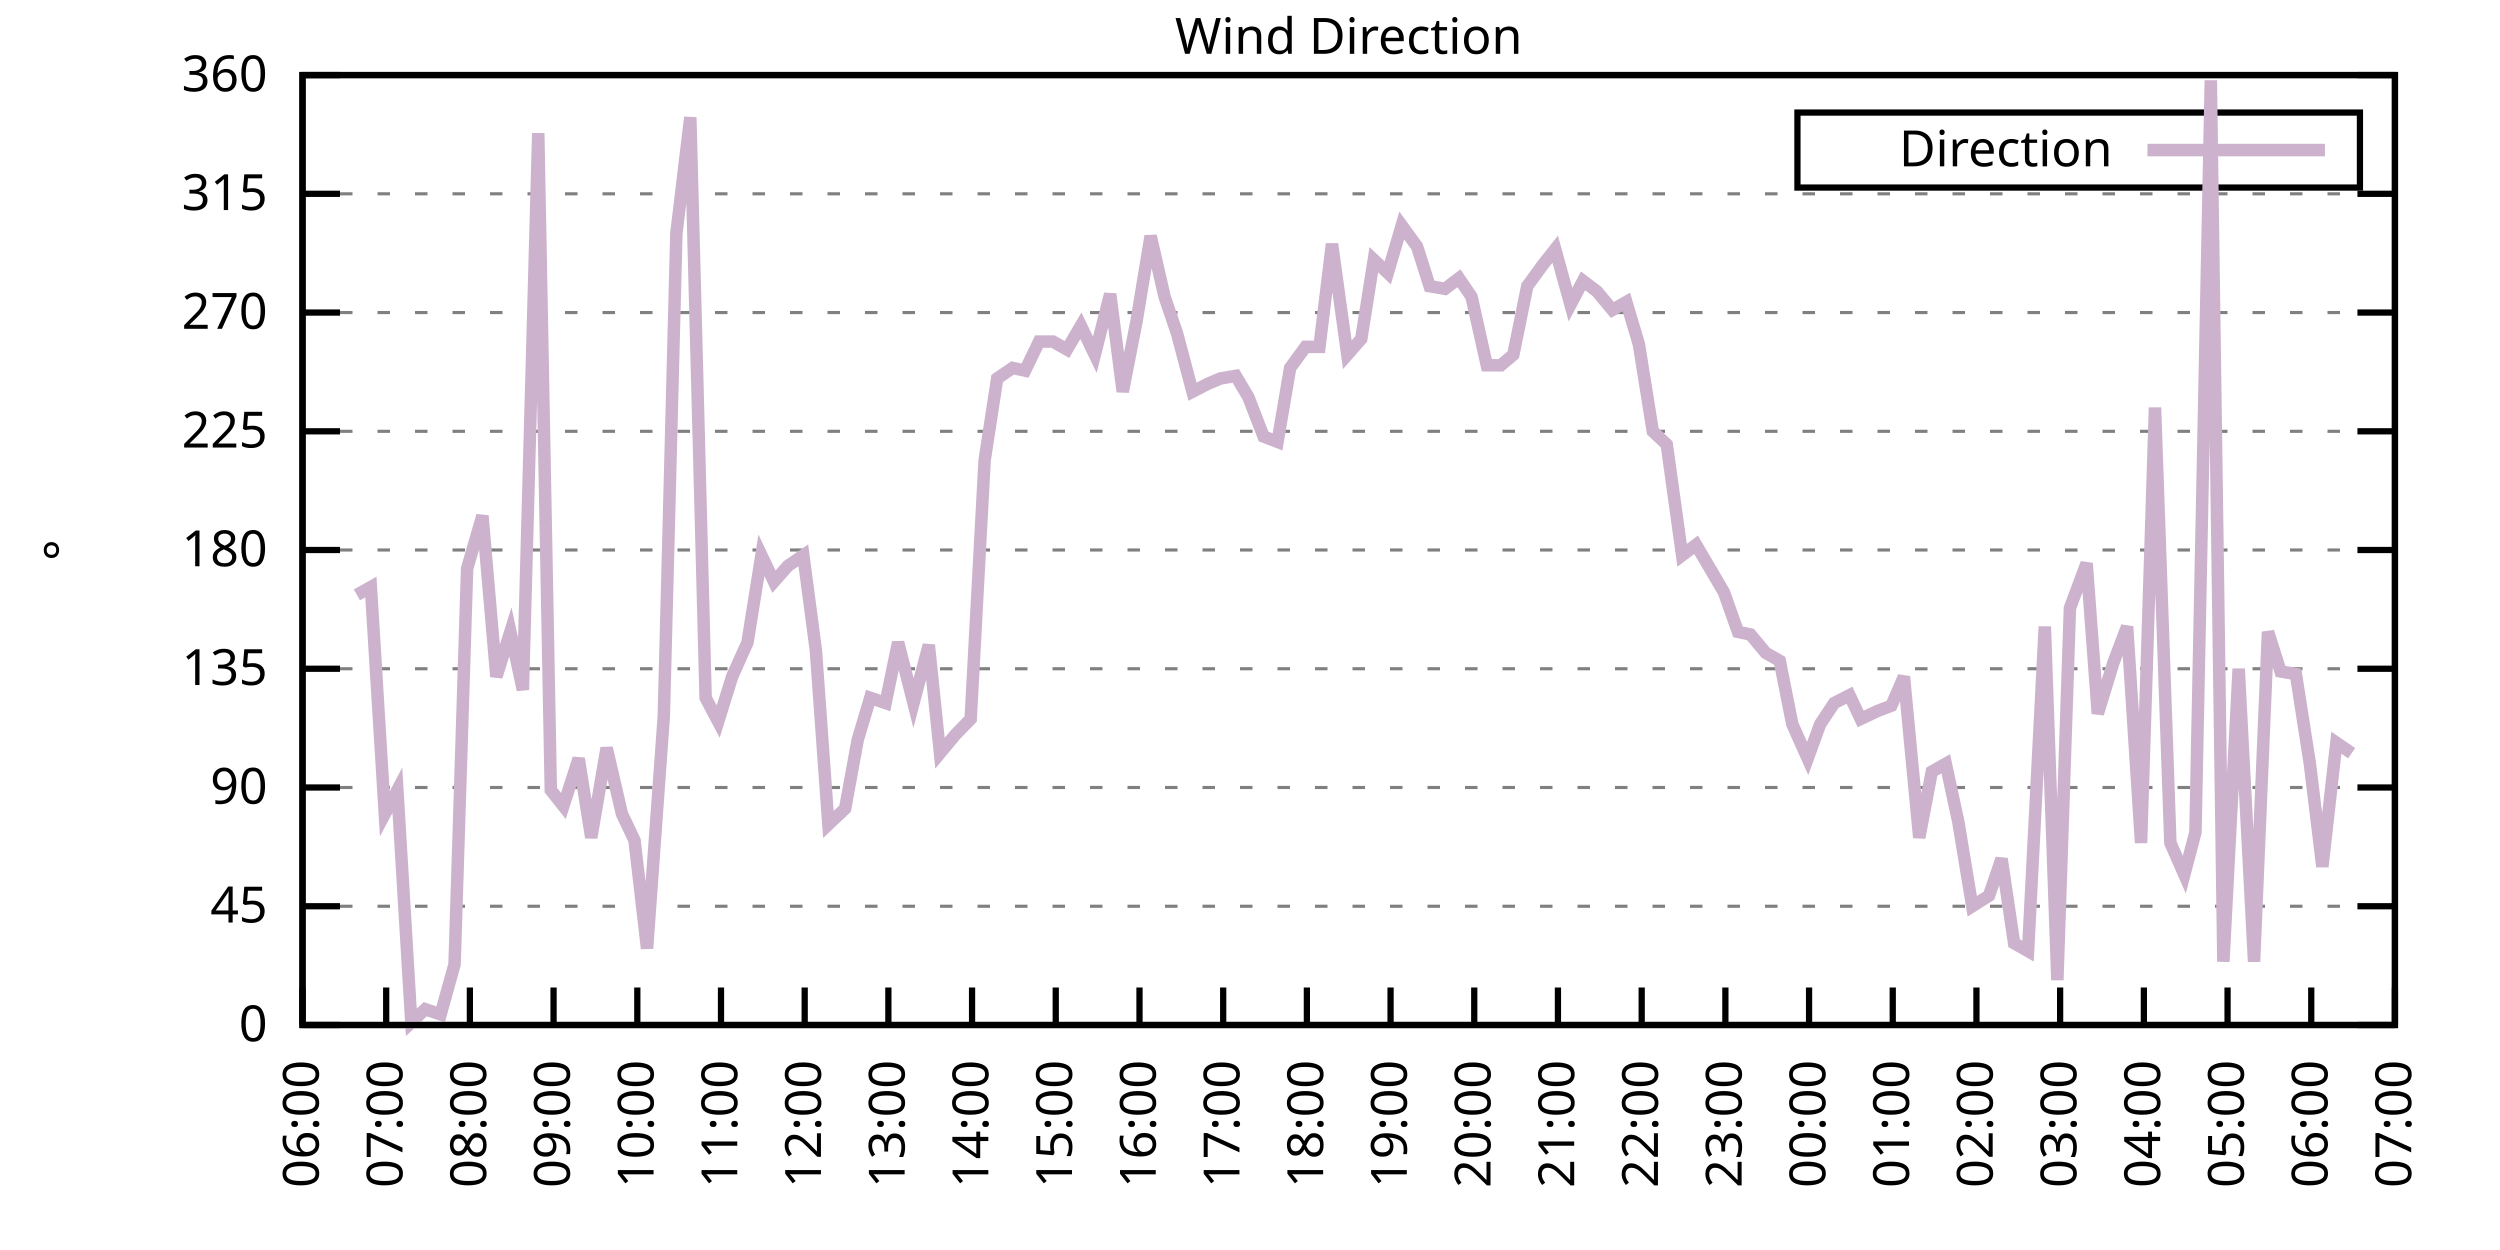
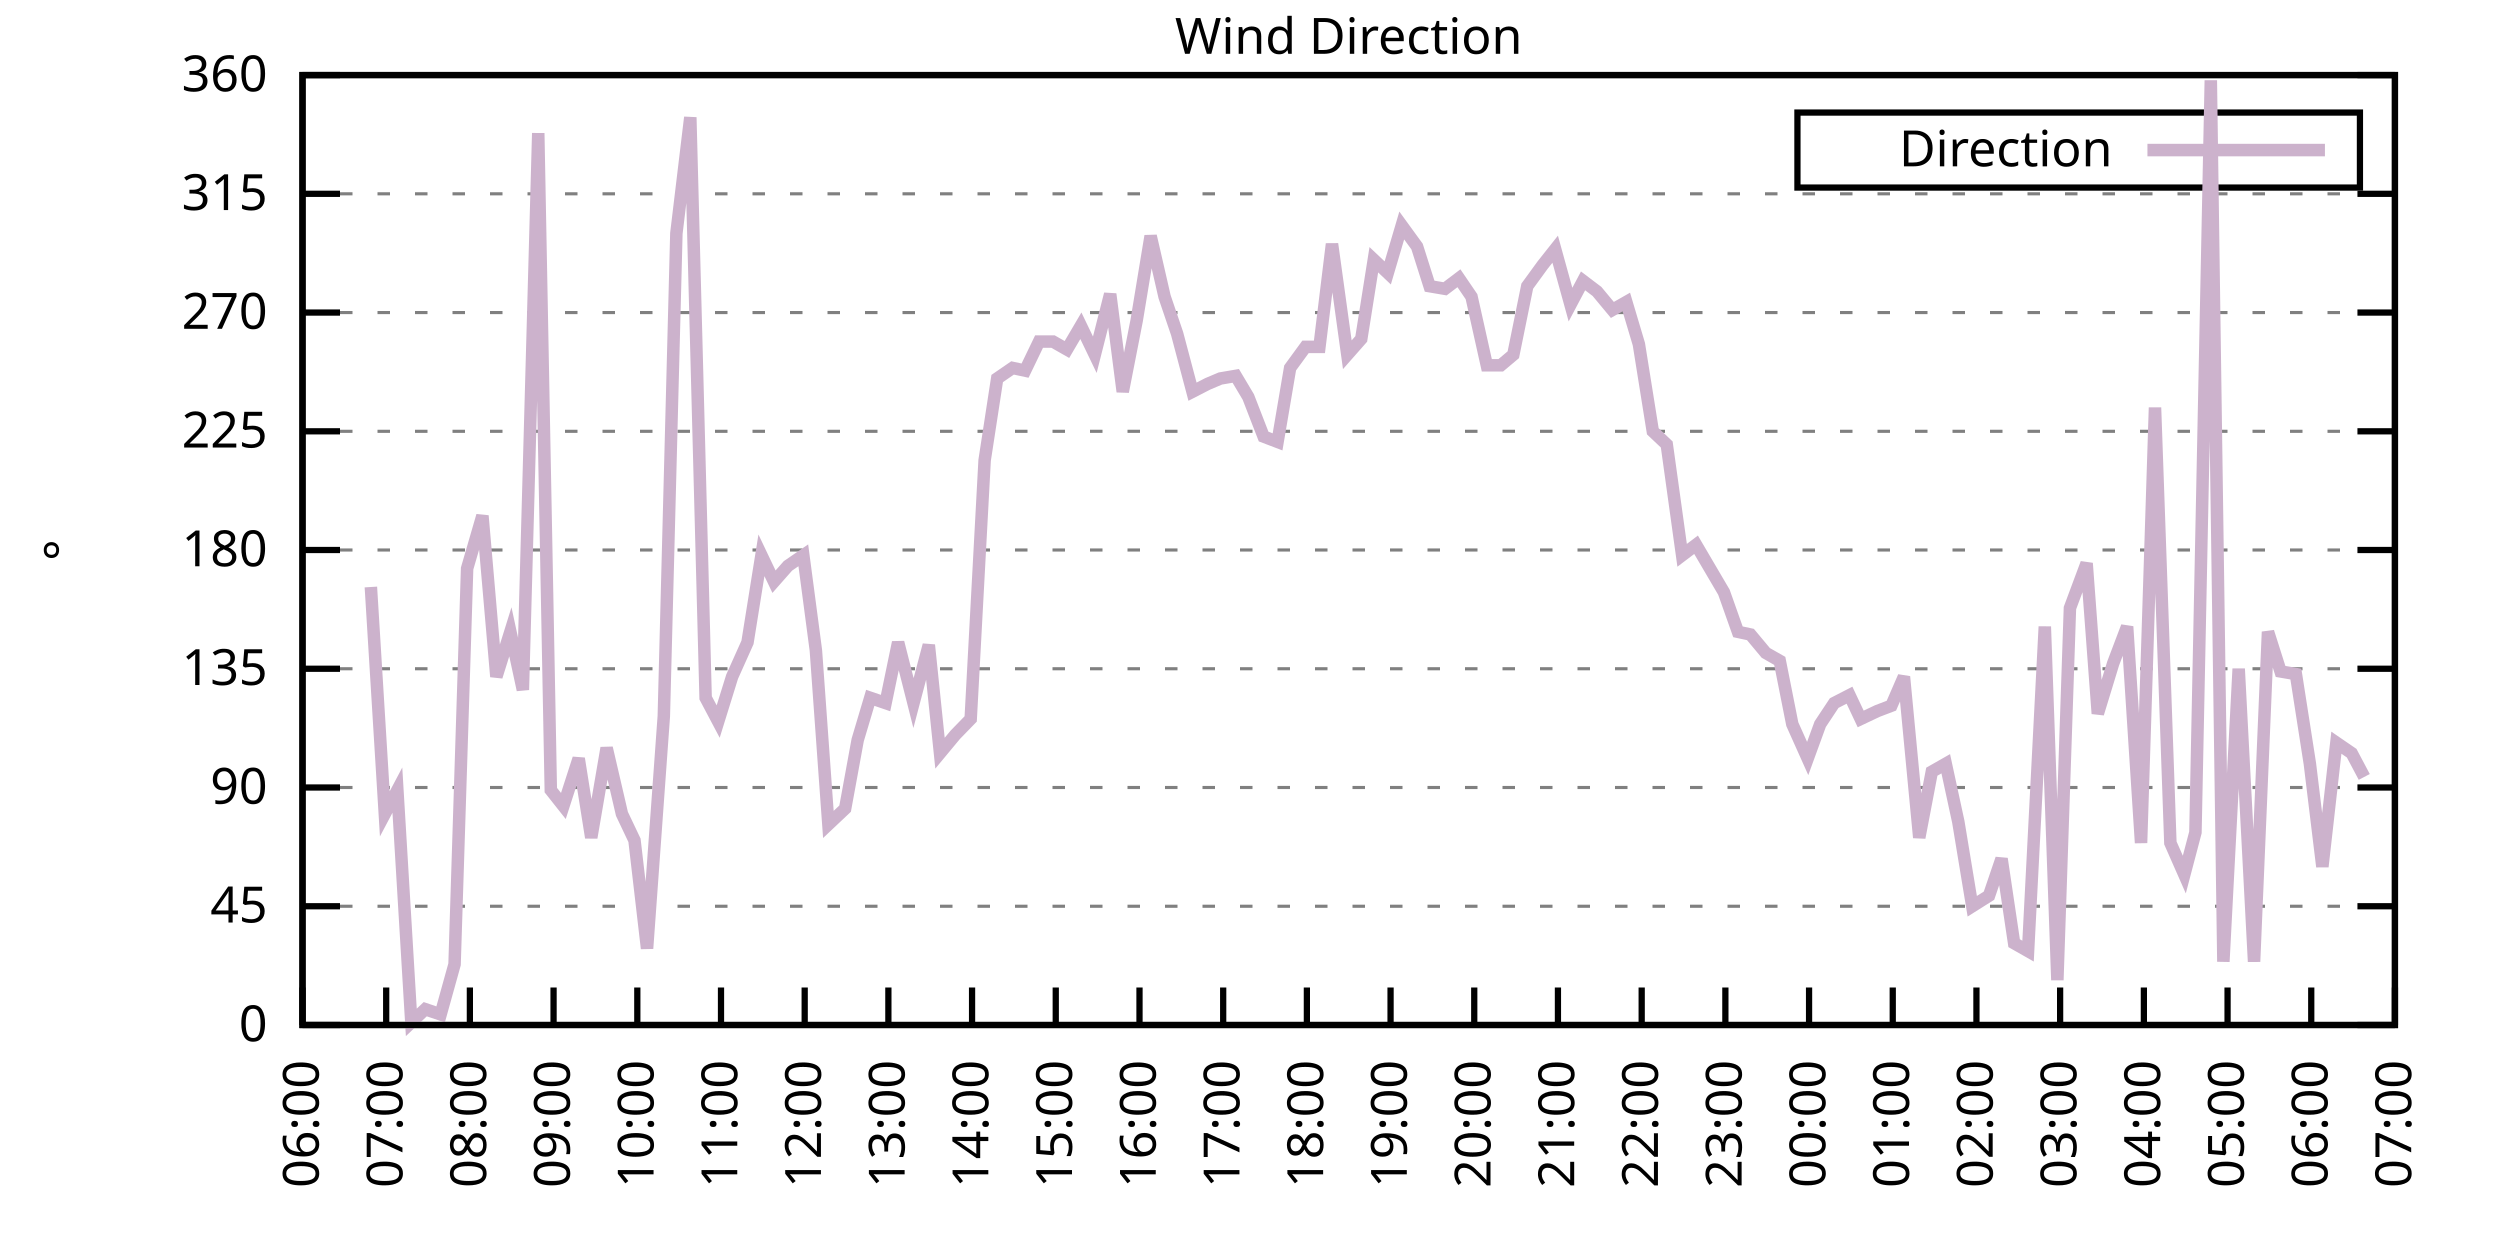
<svg xmlns="http://www.w3.org/2000/svg" xmlns:xlink="http://www.w3.org/1999/xlink" width="400" height="200" viewBox="0 0 400 200">
  <g id="gnuplot_canvas">
    <rect x="0" y="0" width="400" height="200" fill="none" />
    <defs>
      <circle id="gpDot" r="0.5" stroke-width="0.5" stroke="currentColor" />
      <path id="gpPt0" stroke-width="0.333" stroke="currentColor" d="M-1,0 h2 M0,-1 v2" />
      <path id="gpPt1" stroke-width="0.333" stroke="currentColor" d="M-1,-1 L1,1 M1,-1 L-1,1" />
      <path id="gpPt2" stroke-width="0.333" stroke="currentColor" d="M-1,0 L1,0 M0,-1 L0,1 M-1,-1 L1,1 M-1,1 L1,-1" />
      <rect id="gpPt3" stroke-width="0.333" stroke="currentColor" x="-1" y="-1" width="2" height="2" />
      <rect id="gpPt4" stroke-width="0.333" stroke="currentColor" fill="currentColor" x="-1" y="-1" width="2" height="2" />
      <circle id="gpPt5" stroke-width="0.333" stroke="currentColor" cx="0" cy="0" r="1" />
      <use xlink:href="#gpPt5" id="gpPt6" fill="currentColor" stroke="none" />
      <path id="gpPt7" stroke-width="0.333" stroke="currentColor" d="M0,-1.33 L-1.33,0.67 L1.33,0.67 z" />
      <use xlink:href="#gpPt7" id="gpPt8" fill="currentColor" stroke="none" />
      <use xlink:href="#gpPt7" id="gpPt9" stroke="currentColor" transform="rotate(180)" />
      <use xlink:href="#gpPt9" id="gpPt10" fill="currentColor" stroke="none" />
      <use xlink:href="#gpPt3" id="gpPt11" stroke="currentColor" transform="rotate(45)" />
      <use xlink:href="#gpPt11" id="gpPt12" fill="currentColor" stroke="none" />
      <path id="gpPt13" stroke-width="0.333" stroke="currentColor" d="M0,1.330 L1.265,0.411 L0.782,-1.067 L-0.782,-1.076 L-1.265,0.411 z" />
      <use xlink:href="#gpPt13" id="gpPt14" fill="currentColor" stroke="none" />
      <filter id="textbox" filterUnits="objectBoundingBox" x="0" y="0" height="1" width="1">
        <feFlood flood-color="white" flood-opacity="1" result="bgnd" />
        <feComposite in="SourceGraphic" in2="bgnd" operator="atop" />
      </filter>
      <filter id="greybox" filterUnits="objectBoundingBox" x="0" y="0" height="1" width="1">
        <feFlood flood-color="lightgrey" flood-opacity="1" result="grey" />
        <feComposite in="SourceGraphic" in2="grey" operator="atop" />
      </filter>
    </defs>
    <g fill="none" color="white" stroke="currentColor" stroke-width="1.00" stroke-linecap="butt" stroke-linejoin="miter">
</g>
    <g fill="none" color="black" stroke="currentColor" stroke-width="1.00" stroke-linecap="butt" stroke-linejoin="miter">
      <g stroke="none" shape-rendering="crispEdges">
        <polygon fill="rgb(255, 255, 255)" points="48.40,164.00 383.18,164.00 383.18,12.02 48.40,12.02 " />
      </g>
    </g>
    <g fill="none" color="black" stroke="currentColor" stroke-width="1.00" stroke-linecap="butt" stroke-linejoin="miter">
</g>
    <g fill="none" color="black" stroke="black" stroke-width="0.50" stroke-linecap="butt" stroke-linejoin="miter">
</g>
    <g fill="none" color="gray" stroke="currentColor" stroke-width="0.50" stroke-linecap="butt" stroke-linejoin="miter">
      <path stroke="gray" stroke-dasharray="2,4" class="gridline" d="M48.40,164.00 L383.19,164.00  " />
    </g>
    <g fill="none" color="gray" stroke="gray" stroke-width="1.00" stroke-linecap="butt" stroke-linejoin="miter">
</g>
    <g fill="none" color="black" stroke="currentColor" stroke-width="1.00" stroke-linecap="butt" stroke-linejoin="miter">
      <path stroke="black" d="M48.40,164.00 L54.40,164.00 M383.19,164.00 L377.19,164.00  " />
      <g transform="translate(42.80,166.60)" stroke="none" fill="black" font-family="Sans" font-size="8.00" text-anchor="end">
        <text>
          <tspan font-family="Sans"> 0</tspan>
        </text>
      </g>
    </g>
    <g fill="none" color="black" stroke="currentColor" stroke-width="1.00" stroke-linecap="butt" stroke-linejoin="miter">
</g>
    <g fill="none" color="black" stroke="black" stroke-width="0.50" stroke-linecap="butt" stroke-linejoin="miter">
</g>
    <g fill="none" color="gray" stroke="currentColor" stroke-width="0.50" stroke-linecap="butt" stroke-linejoin="miter">
      <path stroke="gray" stroke-dasharray="2,4" class="gridline" d="M48.40,145.00 L383.19,145.00  " />
    </g>
    <g fill="none" color="gray" stroke="gray" stroke-width="1.00" stroke-linecap="butt" stroke-linejoin="miter">
</g>
    <g fill="none" color="black" stroke="currentColor" stroke-width="1.00" stroke-linecap="butt" stroke-linejoin="miter">
      <path stroke="black" d="M48.40,145.00 L54.40,145.00 M383.19,145.00 L377.19,145.00  " />
      <g transform="translate(42.80,147.60)" stroke="none" fill="black" font-family="Sans" font-size="8.00" text-anchor="end">
        <text>
          <tspan font-family="Sans"> 45</tspan>
        </text>
      </g>
    </g>
    <g fill="none" color="black" stroke="currentColor" stroke-width="1.00" stroke-linecap="butt" stroke-linejoin="miter">
</g>
    <g fill="none" color="black" stroke="black" stroke-width="0.50" stroke-linecap="butt" stroke-linejoin="miter">
</g>
    <g fill="none" color="gray" stroke="currentColor" stroke-width="0.50" stroke-linecap="butt" stroke-linejoin="miter">
      <path stroke="gray" stroke-dasharray="2,4" class="gridline" d="M48.40,126.00 L383.19,126.00  " />
    </g>
    <g fill="none" color="gray" stroke="gray" stroke-width="1.00" stroke-linecap="butt" stroke-linejoin="miter">
</g>
    <g fill="none" color="black" stroke="currentColor" stroke-width="1.00" stroke-linecap="butt" stroke-linejoin="miter">
      <path stroke="black" d="M48.40,126.00 L54.40,126.00 M383.19,126.00 L377.19,126.00  " />
      <g transform="translate(42.80,128.60)" stroke="none" fill="black" font-family="Sans" font-size="8.00" text-anchor="end">
        <text>
          <tspan font-family="Sans"> 90</tspan>
        </text>
      </g>
    </g>
    <g fill="none" color="black" stroke="currentColor" stroke-width="1.00" stroke-linecap="butt" stroke-linejoin="miter">
</g>
    <g fill="none" color="black" stroke="black" stroke-width="0.50" stroke-linecap="butt" stroke-linejoin="miter">
</g>
    <g fill="none" color="gray" stroke="currentColor" stroke-width="0.50" stroke-linecap="butt" stroke-linejoin="miter">
      <path stroke="gray" stroke-dasharray="2,4" class="gridline" d="M48.40,107.00 L383.19,107.00  " />
    </g>
    <g fill="none" color="gray" stroke="gray" stroke-width="1.00" stroke-linecap="butt" stroke-linejoin="miter">
</g>
    <g fill="none" color="black" stroke="currentColor" stroke-width="1.00" stroke-linecap="butt" stroke-linejoin="miter">
      <path stroke="black" d="M48.40,107.00 L54.40,107.00 M383.19,107.00 L377.19,107.00  " />
      <g transform="translate(42.80,109.60)" stroke="none" fill="black" font-family="Sans" font-size="8.00" text-anchor="end">
        <text>
          <tspan font-family="Sans"> 135</tspan>
        </text>
      </g>
    </g>
    <g fill="none" color="black" stroke="currentColor" stroke-width="1.00" stroke-linecap="butt" stroke-linejoin="miter">
</g>
    <g fill="none" color="black" stroke="black" stroke-width="0.50" stroke-linecap="butt" stroke-linejoin="miter">
</g>
    <g fill="none" color="gray" stroke="currentColor" stroke-width="0.50" stroke-linecap="butt" stroke-linejoin="miter">
      <path stroke="gray" stroke-dasharray="2,4" class="gridline" d="M48.40,88.00 L383.19,88.00  " />
    </g>
    <g fill="none" color="gray" stroke="gray" stroke-width="1.00" stroke-linecap="butt" stroke-linejoin="miter">
</g>
    <g fill="none" color="black" stroke="currentColor" stroke-width="1.00" stroke-linecap="butt" stroke-linejoin="miter">
      <path stroke="black" d="M48.40,88.00 L54.40,88.00 M383.19,88.00 L377.19,88.00  " />
      <g transform="translate(42.80,90.60)" stroke="none" fill="black" font-family="Sans" font-size="8.00" text-anchor="end">
        <text>
          <tspan font-family="Sans"> 180</tspan>
        </text>
      </g>
    </g>
    <g fill="none" color="black" stroke="currentColor" stroke-width="1.00" stroke-linecap="butt" stroke-linejoin="miter">
</g>
    <g fill="none" color="black" stroke="black" stroke-width="0.50" stroke-linecap="butt" stroke-linejoin="miter">
</g>
    <g fill="none" color="gray" stroke="currentColor" stroke-width="0.50" stroke-linecap="butt" stroke-linejoin="miter">
      <path stroke="gray" stroke-dasharray="2,4" class="gridline" d="M48.40,69.01 L383.19,69.01  " />
    </g>
    <g fill="none" color="gray" stroke="gray" stroke-width="1.00" stroke-linecap="butt" stroke-linejoin="miter">
</g>
    <g fill="none" color="black" stroke="currentColor" stroke-width="1.00" stroke-linecap="butt" stroke-linejoin="miter">
      <path stroke="black" d="M48.40,69.01 L54.40,69.01 M383.19,69.01 L377.19,69.01  " />
      <g transform="translate(42.80,71.61)" stroke="none" fill="black" font-family="Sans" font-size="8.00" text-anchor="end">
        <text>
          <tspan font-family="Sans"> 225</tspan>
        </text>
      </g>
    </g>
    <g fill="none" color="black" stroke="currentColor" stroke-width="1.00" stroke-linecap="butt" stroke-linejoin="miter">
</g>
    <g fill="none" color="black" stroke="black" stroke-width="0.50" stroke-linecap="butt" stroke-linejoin="miter">
</g>
    <g fill="none" color="gray" stroke="currentColor" stroke-width="0.50" stroke-linecap="butt" stroke-linejoin="miter">
      <path stroke="gray" stroke-dasharray="2,4" class="gridline" d="M48.40,50.01 L383.19,50.01  " />
    </g>
    <g fill="none" color="gray" stroke="gray" stroke-width="1.00" stroke-linecap="butt" stroke-linejoin="miter">
</g>
    <g fill="none" color="black" stroke="currentColor" stroke-width="1.00" stroke-linecap="butt" stroke-linejoin="miter">
      <path stroke="black" d="M48.40,50.01 L54.40,50.01 M383.19,50.01 L377.19,50.01  " />
      <g transform="translate(42.80,52.61)" stroke="none" fill="black" font-family="Sans" font-size="8.00" text-anchor="end">
        <text>
          <tspan font-family="Sans"> 270</tspan>
        </text>
      </g>
    </g>
    <g fill="none" color="black" stroke="currentColor" stroke-width="1.00" stroke-linecap="butt" stroke-linejoin="miter">
</g>
    <g fill="none" color="black" stroke="black" stroke-width="0.50" stroke-linecap="butt" stroke-linejoin="miter">
</g>
    <g fill="none" color="gray" stroke="currentColor" stroke-width="0.50" stroke-linecap="butt" stroke-linejoin="miter">
      <path stroke="gray" stroke-dasharray="2,4" class="gridline" d="M48.40,31.01 L383.19,31.01  " />
    </g>
    <g fill="none" color="gray" stroke="gray" stroke-width="1.00" stroke-linecap="butt" stroke-linejoin="miter">
</g>
    <g fill="none" color="black" stroke="currentColor" stroke-width="1.00" stroke-linecap="butt" stroke-linejoin="miter">
      <path stroke="black" d="M48.40,31.01 L54.40,31.01 M383.19,31.01 L377.19,31.01  " />
      <g transform="translate(42.80,33.61)" stroke="none" fill="black" font-family="Sans" font-size="8.00" text-anchor="end">
        <text>
          <tspan font-family="Sans"> 315</tspan>
        </text>
      </g>
    </g>
    <g fill="none" color="black" stroke="currentColor" stroke-width="1.00" stroke-linecap="butt" stroke-linejoin="miter">
</g>
    <g fill="none" color="black" stroke="black" stroke-width="0.50" stroke-linecap="butt" stroke-linejoin="miter">
</g>
    <g fill="none" color="gray" stroke="currentColor" stroke-width="0.50" stroke-linecap="butt" stroke-linejoin="miter">
      <path stroke="gray" stroke-dasharray="2,4" class="gridline" d="M48.40,12.01 L383.19,12.01  " />
    </g>
    <g fill="none" color="gray" stroke="gray" stroke-width="1.00" stroke-linecap="butt" stroke-linejoin="miter">
</g>
    <g fill="none" color="black" stroke="currentColor" stroke-width="1.00" stroke-linecap="butt" stroke-linejoin="miter">
      <path stroke="black" d="M48.40,12.01 L54.40,12.01 M383.19,12.01 L377.19,12.01  " />
      <g transform="translate(42.80,14.61)" stroke="none" fill="black" font-family="Sans" font-size="8.00" text-anchor="end">
        <text>
          <tspan font-family="Sans"> 360</tspan>
        </text>
      </g>
    </g>
    <g fill="none" color="black" stroke="currentColor" stroke-width="1.00" stroke-linecap="butt" stroke-linejoin="miter">
      <path stroke="black" d="M48.40,164.00 L48.40,158.00  " />
      <g transform="translate(51.00,169.60) rotate(270.00)" stroke="none" fill="black" font-family="Sans" font-size="8.00" text-anchor="end">
        <text>
          <tspan font-family="Sans">06:00</tspan>
        </text>
      </g>
    </g>
    <g fill="none" color="black" stroke="currentColor" stroke-width="1.00" stroke-linecap="butt" stroke-linejoin="miter">
      <path stroke="black" d="M61.79,164.00 L61.79,158.00  " />
      <g transform="translate(64.39,169.60) rotate(270.00)" stroke="none" fill="black" font-family="Sans" font-size="8.00" text-anchor="end">
        <text>
          <tspan font-family="Sans">07:00</tspan>
        </text>
      </g>
    </g>
    <g fill="none" color="black" stroke="currentColor" stroke-width="1.00" stroke-linecap="butt" stroke-linejoin="miter">
      <path stroke="black" d="M75.18,164.00 L75.18,158.00  " />
      <g transform="translate(77.78,169.60) rotate(270.00)" stroke="none" fill="black" font-family="Sans" font-size="8.00" text-anchor="end">
        <text>
          <tspan font-family="Sans">08:00</tspan>
        </text>
      </g>
    </g>
    <g fill="none" color="black" stroke="currentColor" stroke-width="1.00" stroke-linecap="butt" stroke-linejoin="miter">
      <path stroke="black" d="M88.57,164.00 L88.57,158.00  " />
      <g transform="translate(91.17,169.60) rotate(270.00)" stroke="none" fill="black" font-family="Sans" font-size="8.00" text-anchor="end">
        <text>
          <tspan font-family="Sans">09:00</tspan>
        </text>
      </g>
    </g>
    <g fill="none" color="black" stroke="currentColor" stroke-width="1.00" stroke-linecap="butt" stroke-linejoin="miter">
      <path stroke="black" d="M101.97,164.00 L101.97,158.00  " />
      <g transform="translate(104.57,169.60) rotate(270.00)" stroke="none" fill="black" font-family="Sans" font-size="8.00" text-anchor="end">
        <text>
          <tspan font-family="Sans">10:00</tspan>
        </text>
      </g>
    </g>
    <g fill="none" color="black" stroke="currentColor" stroke-width="1.00" stroke-linecap="butt" stroke-linejoin="miter">
      <path stroke="black" d="M115.36,164.00 L115.36,158.00  " />
      <g transform="translate(117.96,169.60) rotate(270.00)" stroke="none" fill="black" font-family="Sans" font-size="8.00" text-anchor="end">
        <text>
          <tspan font-family="Sans">11:00</tspan>
        </text>
      </g>
    </g>
    <g fill="none" color="black" stroke="currentColor" stroke-width="1.00" stroke-linecap="butt" stroke-linejoin="miter">
      <path stroke="black" d="M128.75,164.00 L128.75,158.00  " />
      <g transform="translate(131.35,169.60) rotate(270.00)" stroke="none" fill="black" font-family="Sans" font-size="8.00" text-anchor="end">
        <text>
          <tspan font-family="Sans">12:00</tspan>
        </text>
      </g>
    </g>
    <g fill="none" color="black" stroke="currentColor" stroke-width="1.00" stroke-linecap="butt" stroke-linejoin="miter">
      <path stroke="black" d="M142.14,164.00 L142.14,158.00  " />
      <g transform="translate(144.74,169.60) rotate(270.00)" stroke="none" fill="black" font-family="Sans" font-size="8.00" text-anchor="end">
        <text>
          <tspan font-family="Sans">13:00</tspan>
        </text>
      </g>
    </g>
    <g fill="none" color="black" stroke="currentColor" stroke-width="1.00" stroke-linecap="butt" stroke-linejoin="miter">
      <path stroke="black" d="M155.53,164.00 L155.53,158.00  " />
      <g transform="translate(158.13,169.60) rotate(270.00)" stroke="none" fill="black" font-family="Sans" font-size="8.00" text-anchor="end">
        <text>
          <tspan font-family="Sans">14:00</tspan>
        </text>
      </g>
    </g>
    <g fill="none" color="black" stroke="currentColor" stroke-width="1.00" stroke-linecap="butt" stroke-linejoin="miter">
      <path stroke="black" d="M168.92,164.00 L168.92,158.00  " />
      <g transform="translate(171.52,169.60) rotate(270.00)" stroke="none" fill="black" font-family="Sans" font-size="8.00" text-anchor="end">
        <text>
          <tspan font-family="Sans">15:00</tspan>
        </text>
      </g>
    </g>
    <g fill="none" color="black" stroke="currentColor" stroke-width="1.00" stroke-linecap="butt" stroke-linejoin="miter">
      <path stroke="black" d="M182.32,164.00 L182.32,158.00  " />
      <g transform="translate(184.92,169.60) rotate(270.00)" stroke="none" fill="black" font-family="Sans" font-size="8.00" text-anchor="end">
        <text>
          <tspan font-family="Sans">16:00</tspan>
        </text>
      </g>
    </g>
    <g fill="none" color="black" stroke="currentColor" stroke-width="1.00" stroke-linecap="butt" stroke-linejoin="miter">
      <path stroke="black" d="M195.71,164.00 L195.71,158.00  " />
      <g transform="translate(198.31,169.60) rotate(270.00)" stroke="none" fill="black" font-family="Sans" font-size="8.00" text-anchor="end">
        <text>
          <tspan font-family="Sans">17:00</tspan>
        </text>
      </g>
    </g>
    <g fill="none" color="black" stroke="currentColor" stroke-width="1.00" stroke-linecap="butt" stroke-linejoin="miter">
      <path stroke="black" d="M209.10,164.00 L209.10,158.00  " />
      <g transform="translate(211.70,169.60) rotate(270.00)" stroke="none" fill="black" font-family="Sans" font-size="8.00" text-anchor="end">
        <text>
          <tspan font-family="Sans">18:00</tspan>
        </text>
      </g>
    </g>
    <g fill="none" color="black" stroke="currentColor" stroke-width="1.00" stroke-linecap="butt" stroke-linejoin="miter">
      <path stroke="black" d="M222.49,164.00 L222.49,158.00  " />
      <g transform="translate(225.09,169.60) rotate(270.00)" stroke="none" fill="black" font-family="Sans" font-size="8.00" text-anchor="end">
        <text>
          <tspan font-family="Sans">19:00</tspan>
        </text>
      </g>
    </g>
    <g fill="none" color="black" stroke="currentColor" stroke-width="1.00" stroke-linecap="butt" stroke-linejoin="miter">
      <path stroke="black" d="M235.88,164.00 L235.88,158.00  " />
      <g transform="translate(238.48,169.60) rotate(270.00)" stroke="none" fill="black" font-family="Sans" font-size="8.00" text-anchor="end">
        <text>
          <tspan font-family="Sans">20:00</tspan>
        </text>
      </g>
    </g>
    <g fill="none" color="black" stroke="currentColor" stroke-width="1.00" stroke-linecap="butt" stroke-linejoin="miter">
      <path stroke="black" d="M249.27,164.00 L249.27,158.00  " />
      <g transform="translate(251.87,169.60) rotate(270.00)" stroke="none" fill="black" font-family="Sans" font-size="8.00" text-anchor="end">
        <text>
          <tspan font-family="Sans">21:00</tspan>
        </text>
      </g>
    </g>
    <g fill="none" color="black" stroke="currentColor" stroke-width="1.00" stroke-linecap="butt" stroke-linejoin="miter">
      <path stroke="black" d="M262.67,164.00 L262.67,158.00  " />
      <g transform="translate(265.27,169.60) rotate(270.00)" stroke="none" fill="black" font-family="Sans" font-size="8.00" text-anchor="end">
        <text>
          <tspan font-family="Sans">22:00</tspan>
        </text>
      </g>
    </g>
    <g fill="none" color="black" stroke="currentColor" stroke-width="1.00" stroke-linecap="butt" stroke-linejoin="miter">
      <path stroke="black" d="M276.06,164.00 L276.06,158.00  " />
      <g transform="translate(278.66,169.60) rotate(270.00)" stroke="none" fill="black" font-family="Sans" font-size="8.00" text-anchor="end">
        <text>
          <tspan font-family="Sans">23:00</tspan>
        </text>
      </g>
    </g>
    <g fill="none" color="black" stroke="currentColor" stroke-width="1.00" stroke-linecap="butt" stroke-linejoin="miter">
      <path stroke="black" d="M289.45,164.00 L289.45,158.00  " />
      <g transform="translate(292.05,169.60) rotate(270.00)" stroke="none" fill="black" font-family="Sans" font-size="8.00" text-anchor="end">
        <text>
          <tspan font-family="Sans">00:00</tspan>
        </text>
      </g>
    </g>
    <g fill="none" color="black" stroke="currentColor" stroke-width="1.00" stroke-linecap="butt" stroke-linejoin="miter">
      <path stroke="black" d="M302.84,164.00 L302.84,158.00  " />
      <g transform="translate(305.44,169.60) rotate(270.00)" stroke="none" fill="black" font-family="Sans" font-size="8.00" text-anchor="end">
        <text>
          <tspan font-family="Sans">01:00</tspan>
        </text>
      </g>
    </g>
    <g fill="none" color="black" stroke="currentColor" stroke-width="1.00" stroke-linecap="butt" stroke-linejoin="miter">
      <path stroke="black" d="M316.23,164.00 L316.23,158.00  " />
      <g transform="translate(318.83,169.60) rotate(270.00)" stroke="none" fill="black" font-family="Sans" font-size="8.00" text-anchor="end">
        <text>
          <tspan font-family="Sans">02:00</tspan>
        </text>
      </g>
    </g>
    <g fill="none" color="black" stroke="currentColor" stroke-width="1.00" stroke-linecap="butt" stroke-linejoin="miter">
      <path stroke="black" d="M329.62,164.00 L329.62,158.00  " />
      <g transform="translate(332.22,169.60) rotate(270.00)" stroke="none" fill="black" font-family="Sans" font-size="8.00" text-anchor="end">
        <text>
          <tspan font-family="Sans">03:00</tspan>
        </text>
      </g>
    </g>
    <g fill="none" color="black" stroke="currentColor" stroke-width="1.00" stroke-linecap="butt" stroke-linejoin="miter">
      <path stroke="black" d="M343.02,164.00 L343.02,158.00  " />
      <g transform="translate(345.62,169.60) rotate(270.00)" stroke="none" fill="black" font-family="Sans" font-size="8.00" text-anchor="end">
        <text>
          <tspan font-family="Sans">04:00</tspan>
        </text>
      </g>
    </g>
    <g fill="none" color="black" stroke="currentColor" stroke-width="1.00" stroke-linecap="butt" stroke-linejoin="miter">
      <path stroke="black" d="M356.41,164.00 L356.41,158.00  " />
      <g transform="translate(359.01,169.60) rotate(270.00)" stroke="none" fill="black" font-family="Sans" font-size="8.00" text-anchor="end">
        <text>
          <tspan font-family="Sans">05:00</tspan>
        </text>
      </g>
    </g>
    <g fill="none" color="black" stroke="currentColor" stroke-width="1.00" stroke-linecap="butt" stroke-linejoin="miter">
      <path stroke="black" d="M369.80,164.00 L369.80,158.00  " />
      <g transform="translate(372.40,169.60) rotate(270.00)" stroke="none" fill="black" font-family="Sans" font-size="8.00" text-anchor="end">
        <text>
          <tspan font-family="Sans">06:00</tspan>
        </text>
      </g>
    </g>
    <g fill="none" color="black" stroke="currentColor" stroke-width="1.00" stroke-linecap="butt" stroke-linejoin="miter">
      <path stroke="black" d="M383.19,164.00 L383.19,158.00  " />
      <g transform="translate(385.79,169.60) rotate(270.00)" stroke="none" fill="black" font-family="Sans" font-size="8.00" text-anchor="end">
        <text>
          <tspan font-family="Sans">07:00</tspan>
        </text>
      </g>
    </g>
    <g fill="none" color="black" stroke="currentColor" stroke-width="1.00" stroke-linecap="butt" stroke-linejoin="miter">
</g>
    <g fill="none" color="black" stroke="currentColor" stroke-width="1.00" stroke-linecap="butt" stroke-linejoin="miter">
      <path stroke="black" d="M48.40,12.01 L48.40,164.00 L383.19,164.00 L383.19,12.01 L48.40,12.01 Z  " />
    </g>
    <g fill="none" color="black" stroke="currentColor" stroke-width="1.00" stroke-linecap="butt" stroke-linejoin="miter">
</g>
    <g fill="none" color="black" stroke="currentColor" stroke-width="1.00" stroke-linecap="butt" stroke-linejoin="miter">
      <path stroke="black" d="M287.59,30.01 L287.59,18.01 L377.59,18.01 L377.59,30.01 L287.59,30.01 Z  " />
    </g>
    <g id="Wind_direction_plot_1">
      <g fill="none" color="white" stroke="black" stroke-width="2.00" stroke-linecap="butt" stroke-linejoin="miter">
</g>
      <g fill="none" color="black" stroke="currentColor" stroke-width="2.00" stroke-linecap="butt" stroke-linejoin="miter">
        <g transform="translate(337.99,26.61)" stroke="none" fill="black" font-family="Sans" font-size="8.00" text-anchor="end">
          <text>
            <tspan font-family="Sans">Direction</tspan>
          </text>
        </g>
      </g>
      <g fill="none" color="black" stroke="currentColor" stroke-width="2.00" stroke-linecap="butt" stroke-linejoin="miter">
-         <path stroke="rgb(204, 178, 204)" d="M343.59,24.01 L371.99,24.01 M57.10,95.18 L59.34,93.92 L61.57,130.22 L63.58,126.42 L65.81,163.58 L68.04,161.47   L70.50,162.31 L72.73,154.29 L74.74,90.96 L77.19,82.52 L79.42,108.27 L81.66,101.09 L83.66,110.38 L86.12,21.30   L88.13,126.42 L90.14,128.96 L92.59,121.36 L94.60,134.02 L97.06,119.67 L99.51,130.22 L101.52,134.45 L103.53,151.76   L106.21,114.60 L108.22,37.34 L110.45,18.77 L112.90,111.65 L114.91,115.45 L117.14,108.27 L119.60,102.78 L121.83,88.85   L123.84,93.07 L126.07,90.54 L128.53,88.85 L130.54,104.05 L132.54,131.91 L135.22,129.38 L137.23,118.40 L139.24,111.65   L141.69,112.49 L143.70,102.78 L146.16,112.49 L148.61,103.20 L150.40,120.51 L152.85,117.56 L155.31,115.03 L157.54,73.65   L159.55,60.56 L162.01,58.87 L164.01,59.30 L166.25,54.65 L168.48,54.65 L170.71,55.92 L172.94,52.12 L175.17,56.76   L177.63,47.05 L179.64,62.67 L181.87,51.27 L184.10,37.76 L186.33,47.47 L188.34,53.39 L190.80,62.67 L193.25,61.41   L195.26,60.56 L197.72,60.14 L199.73,63.52 L202.18,69.85 L204.41,70.70 L206.42,58.87 L208.88,55.50 L211.11,55.50   L213.12,39.03 L215.57,56.76 L217.80,54.23 L219.81,41.56 L222.04,43.67 L224.28,36.08 L226.73,39.45 L228.74,45.79   L231.20,46.21 L233.43,44.52 L235.44,47.47 L237.89,58.45 L240.12,58.45 L242.13,56.76 L244.36,45.79 L246.82,42.41   L248.83,39.87 L251.28,48.74 L253.29,44.94 L255.52,46.63 L257.98,49.59 L260.21,48.32 L262.22,55.07 L264.45,69.01   L266.68,71.12 L269.14,88.85 L271.37,87.16 L273.60,90.96 L275.83,94.76 L278.07,101.09 L280.07,101.52 L282.53,104.47   L284.76,105.74 L286.77,115.87 L289.23,121.36 L291.23,115.87 L293.47,112.49 L295.92,111.23 L297.71,115.03 L300.39,113.76   L302.62,112.91 L304.63,108.27 L307.08,134.02 L309.09,123.47 L311.32,122.20 L313.33,131.49 L315.56,145.00 L318.24,143.31   L320.25,137.40 L322.26,150.91 L324.49,152.18 L327.17,100.25 L329.18,156.82 L331.19,97.29 L333.86,90.12 L335.65,114.18   L338.10,106.16 L340.34,100.25 L342.57,134.87 L344.80,65.21 L347.26,134.87 L349.49,139.93 L351.27,133.18 L353.73,12.85   L355.74,153.87 L358.19,107.00 L360.65,153.87 L362.88,101.09 L364.89,107.43 L367.34,107.85 L369.58,122.20 L371.58,138.67   L373.82,118.83 L376.27,120.51  " />
+         <path stroke="rgb(204, 178, 204)" d="M343.59,24.01 L371.99,24.01 M59.34,93.92 L61.57,130.22 L63.58,126.42 L65.81,163.58 L68.04,161.47 L70.50,162.31   L72.73,154.29 L74.74,90.96 L77.19,82.52 L79.42,108.27 L81.66,101.09 L83.66,110.38 L86.12,21.30 L88.13,126.42   L90.14,128.96 L92.59,121.36 L94.60,134.02 L97.06,119.67 L99.51,130.22 L101.52,134.45 L103.53,151.76 L106.21,114.60   L108.22,37.34 L110.45,18.77 L112.90,111.65 L114.91,115.45 L117.14,108.27 L119.60,102.78 L121.83,88.85 L123.84,93.07   L126.07,90.54 L128.53,88.85 L130.54,104.05 L132.54,131.91 L135.22,129.38 L137.23,118.40 L139.24,111.65 L141.69,112.49   L143.70,102.78 L146.16,112.49 L148.61,103.20 L150.40,120.51 L152.85,117.56 L155.31,115.03 L157.54,73.65 L159.55,60.56   L162.01,58.87 L164.01,59.30 L166.25,54.65 L168.48,54.65 L170.71,55.92 L172.94,52.12 L175.17,56.76 L177.63,47.05   L179.64,62.67 L181.87,51.27 L184.10,37.76 L186.33,47.47 L188.34,53.39 L190.80,62.67 L193.25,61.41 L195.26,60.56   L197.72,60.14 L199.73,63.52 L202.18,69.85 L204.41,70.70 L206.42,58.87 L208.88,55.50 L211.11,55.50 L213.12,39.03   L215.57,56.76 L217.80,54.23 L219.81,41.56 L222.04,43.67 L224.28,36.08 L226.73,39.45 L228.74,45.79 L231.20,46.21   L233.43,44.52 L235.44,47.47 L237.89,58.45 L240.12,58.45 L242.13,56.76 L244.36,45.79 L246.82,42.41 L248.83,39.87   L251.28,48.74 L253.29,44.94 L255.52,46.63 L257.98,49.59 L260.21,48.32 L262.22,55.07 L264.45,69.01 L266.68,71.12   L269.14,88.85 L271.37,87.16 L273.60,90.96 L275.83,94.76 L278.07,101.09 L280.07,101.52 L282.53,104.47 L284.76,105.74   L286.77,115.87 L289.23,121.36 L291.23,115.87 L293.47,112.49 L295.92,111.23 L297.71,115.03 L300.39,113.76 L302.62,112.91   L304.63,108.27 L307.08,134.02 L309.09,123.47 L311.32,122.20 L313.33,131.49 L315.56,145.00 L318.24,143.31 L320.25,137.40   L322.26,150.91 L324.49,152.18 L327.17,100.25 L329.18,156.82 L331.19,97.29 L333.86,90.12 L335.65,114.18 L338.10,106.16   L340.34,100.25 L342.57,134.87 L344.80,65.21 L347.26,134.87 L349.49,139.93 L351.27,133.18 L353.73,12.85 L355.74,153.87   L358.19,107.00 L360.65,153.87 L362.88,101.09 L364.89,107.43 L367.34,107.85 L369.58,122.20 L371.58,138.67 L373.82,118.83   L376.27,120.51 L378.28,124.31  " />
      </g>
    </g>
    <g fill="none" color="black" stroke="currentColor" stroke-width="2.00" stroke-linecap="butt" stroke-linejoin="miter">
</g>
    <g fill="none" color="black" stroke="black" stroke-width="1.00" stroke-linecap="butt" stroke-linejoin="miter">
</g>
    <g fill="none" color="black" stroke="currentColor" stroke-width="1.00" stroke-linecap="butt" stroke-linejoin="miter">
      <path stroke="black" d="M48.40,12.01 L48.40,164.00 L383.19,164.00 L383.19,12.01 L48.40,12.01 Z  " />
      <g transform="translate(12.80,88.01) rotate(270.00)" stroke="none" fill="black" font-family="Sans" font-size="8.00" text-anchor="middle">
        <text>
          <tspan font-family="Sans">°</tspan>
        </text>
      </g>
    </g>
    <g fill="none" color="black" stroke="currentColor" stroke-width="1.00" stroke-linecap="butt" stroke-linejoin="miter">
</g>
    <g fill="none" color="black" stroke="currentColor" stroke-width="1.00" stroke-linecap="butt" stroke-linejoin="miter">
      <g transform="translate(215.79,8.61)" stroke="none" fill="black" font-family="Sans" font-size="8.00" text-anchor="middle">
        <text>
          <tspan font-family="Sans">Wind Direction</tspan>
        </text>
      </g>
    </g>
    <g fill="none" color="black" stroke="currentColor" stroke-width="1.00" stroke-linecap="butt" stroke-linejoin="miter">
</g>
  </g>
</svg>
